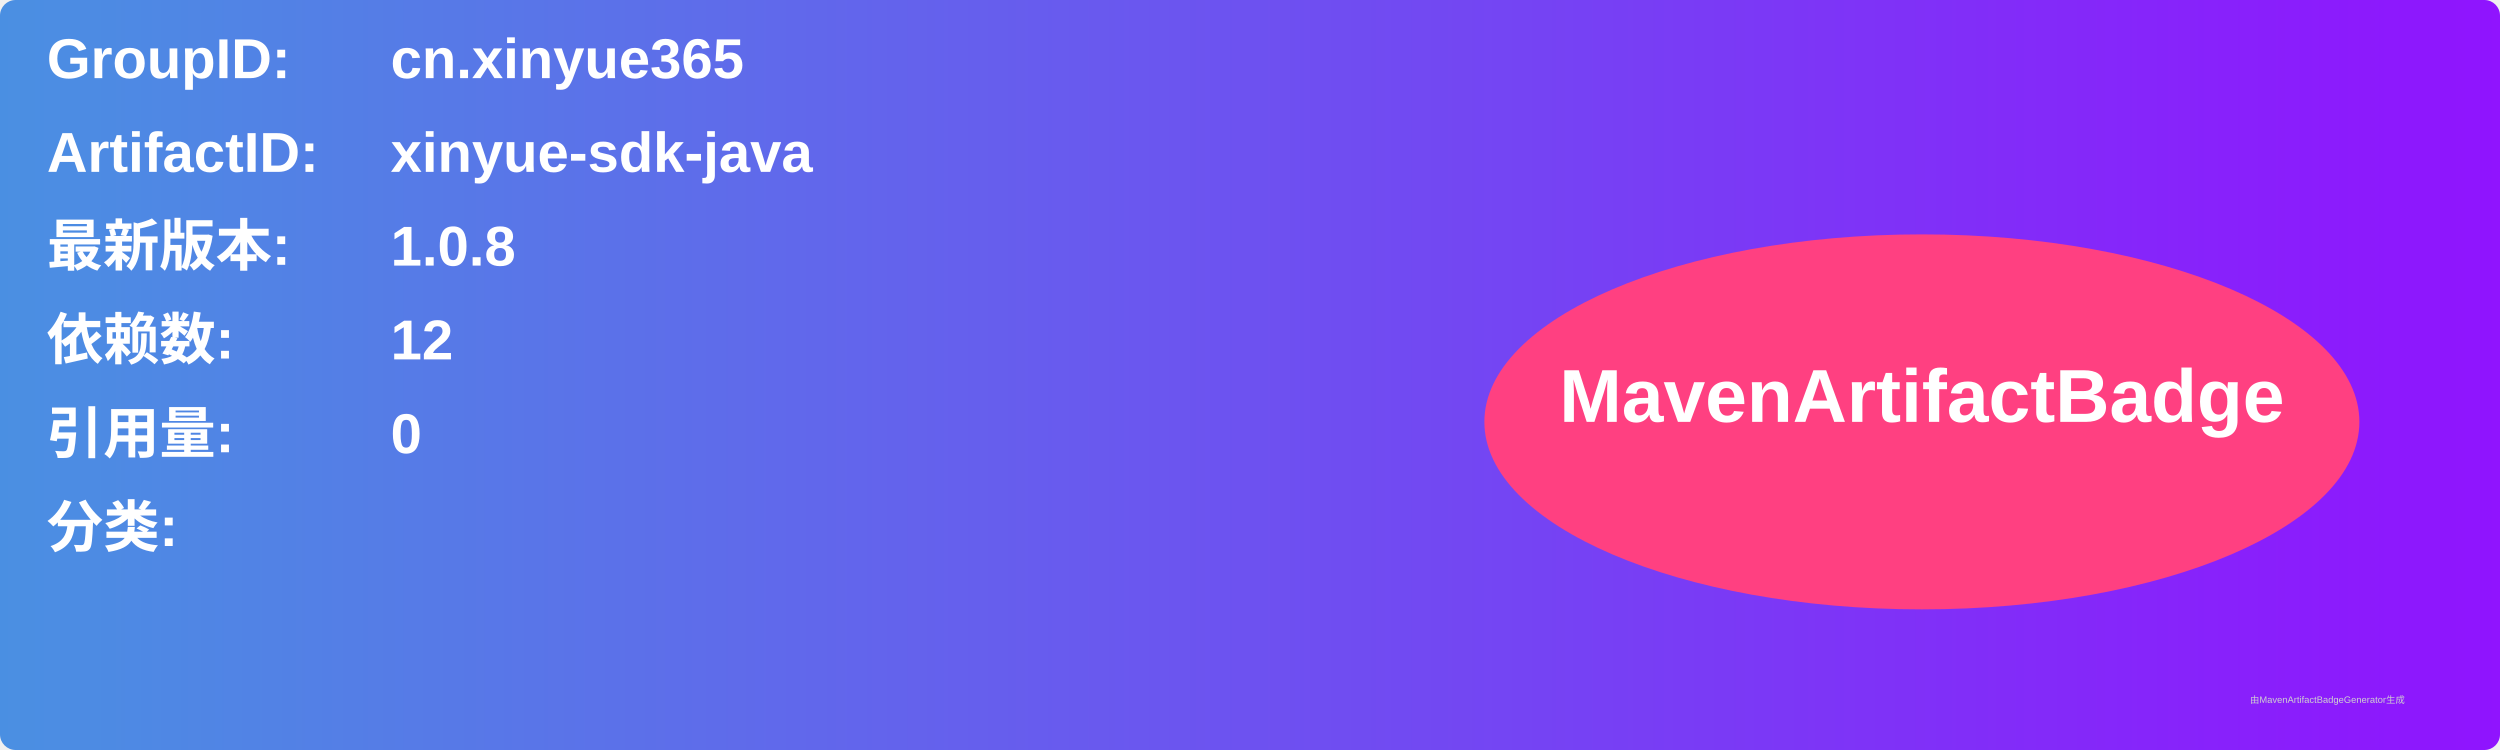
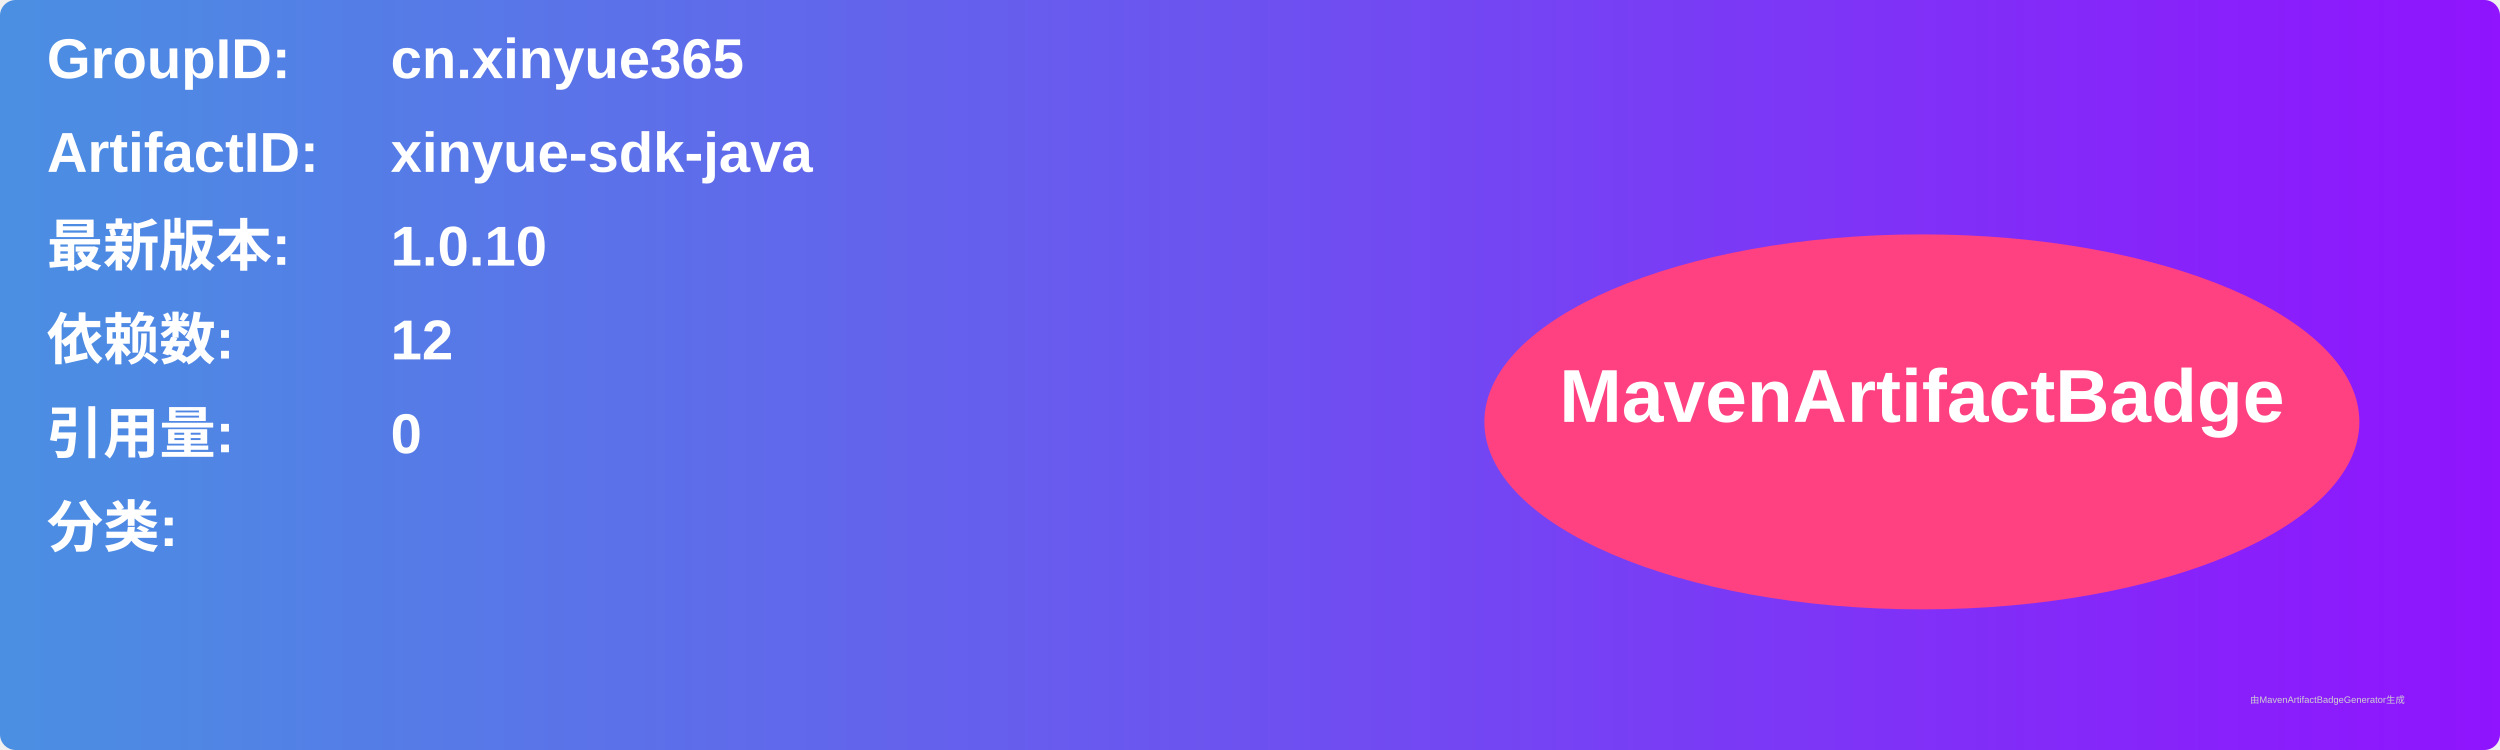
<svg xmlns="http://www.w3.org/2000/svg" width="800" height="240" viewBox="0 0 800 240">
  <linearGradient id="grad" x1="0%" y1="0%" x2="100%" y2="0%">
    <stop offset="0%" stop-color="#4a90e2" />
    <stop offset="100%" stop-color="#9013fe" />
  </linearGradient>
  <rect width="100%" height="100%" rx="5" ry="5" fill="url(#grad)" />
  <g transform="translate(15, 15)">
    <text x="0" y="10" font-family="Arial" font-size="18" fill="white" font-weight="bold" width="260">GroupID:</text>
    <text x="110" y="10" font-family="Arial" font-size="18" fill="white" font-weight="bold" width="460">cn.xinyue365</text>
    <text x="0" y="40" font-family="Arial" font-size="18" fill="white" font-weight="bold" width="260">ArtifactID:</text>
    <text x="110" y="40" font-family="Arial" font-size="18" fill="white" font-weight="bold" width="460">xinyue-sdk-java</text>
    <text x="0" y="70" font-family="Arial" font-size="18" fill="white" font-weight="bold">最新版本:</text>
    <text x="110" y="70" font-family="Arial" font-size="18" fill="white" font-weight="bold">
-       <tspan font-weight="bold">1.0.8</tspan>
+       <tspan font-weight="bold">1.0.10</tspan>
    </text>
    <text x="0" y="100" font-family="Arial" font-size="18" fill="white" font-weight="bold">依赖数: </text>
    <text x="110" y="100" font-family="Arial" font-size="18" fill="white">
      <tspan font-weight="bold">12</tspan>
    </text>
    <text x="0" y="130" font-family="Arial" font-size="18" fill="white" font-weight="bold">引用量: </text>
    <text x="110" y="130" font-family="Arial" font-size="18" fill="white">
      <tspan font-weight="bold">0</tspan>
    </text>
    <text x="0" y="160" font-family="Arial" font-size="18" fill="white" font-weight="bold">分类:</text>
    <text x="10" y="190" font-family="Arial" font-size="10" fill="white">
      <tspan font-weight="bold" />
    </text>
    <ellipse cx="600" cy="120" rx="140" ry="60" fill="#ff4081" />
    <text x="600" y="120" text-anchor="middle" font-family="Arial" font-size="24" fill="white" font-weight="bold">MavenArtifactBadge</text>
  </g>
  <text x="720" y="225" font-family="Arial" font-size="3" fill="#d0d0d0">由MavenArtifactBadgeGenerator生成</text>
</svg>
